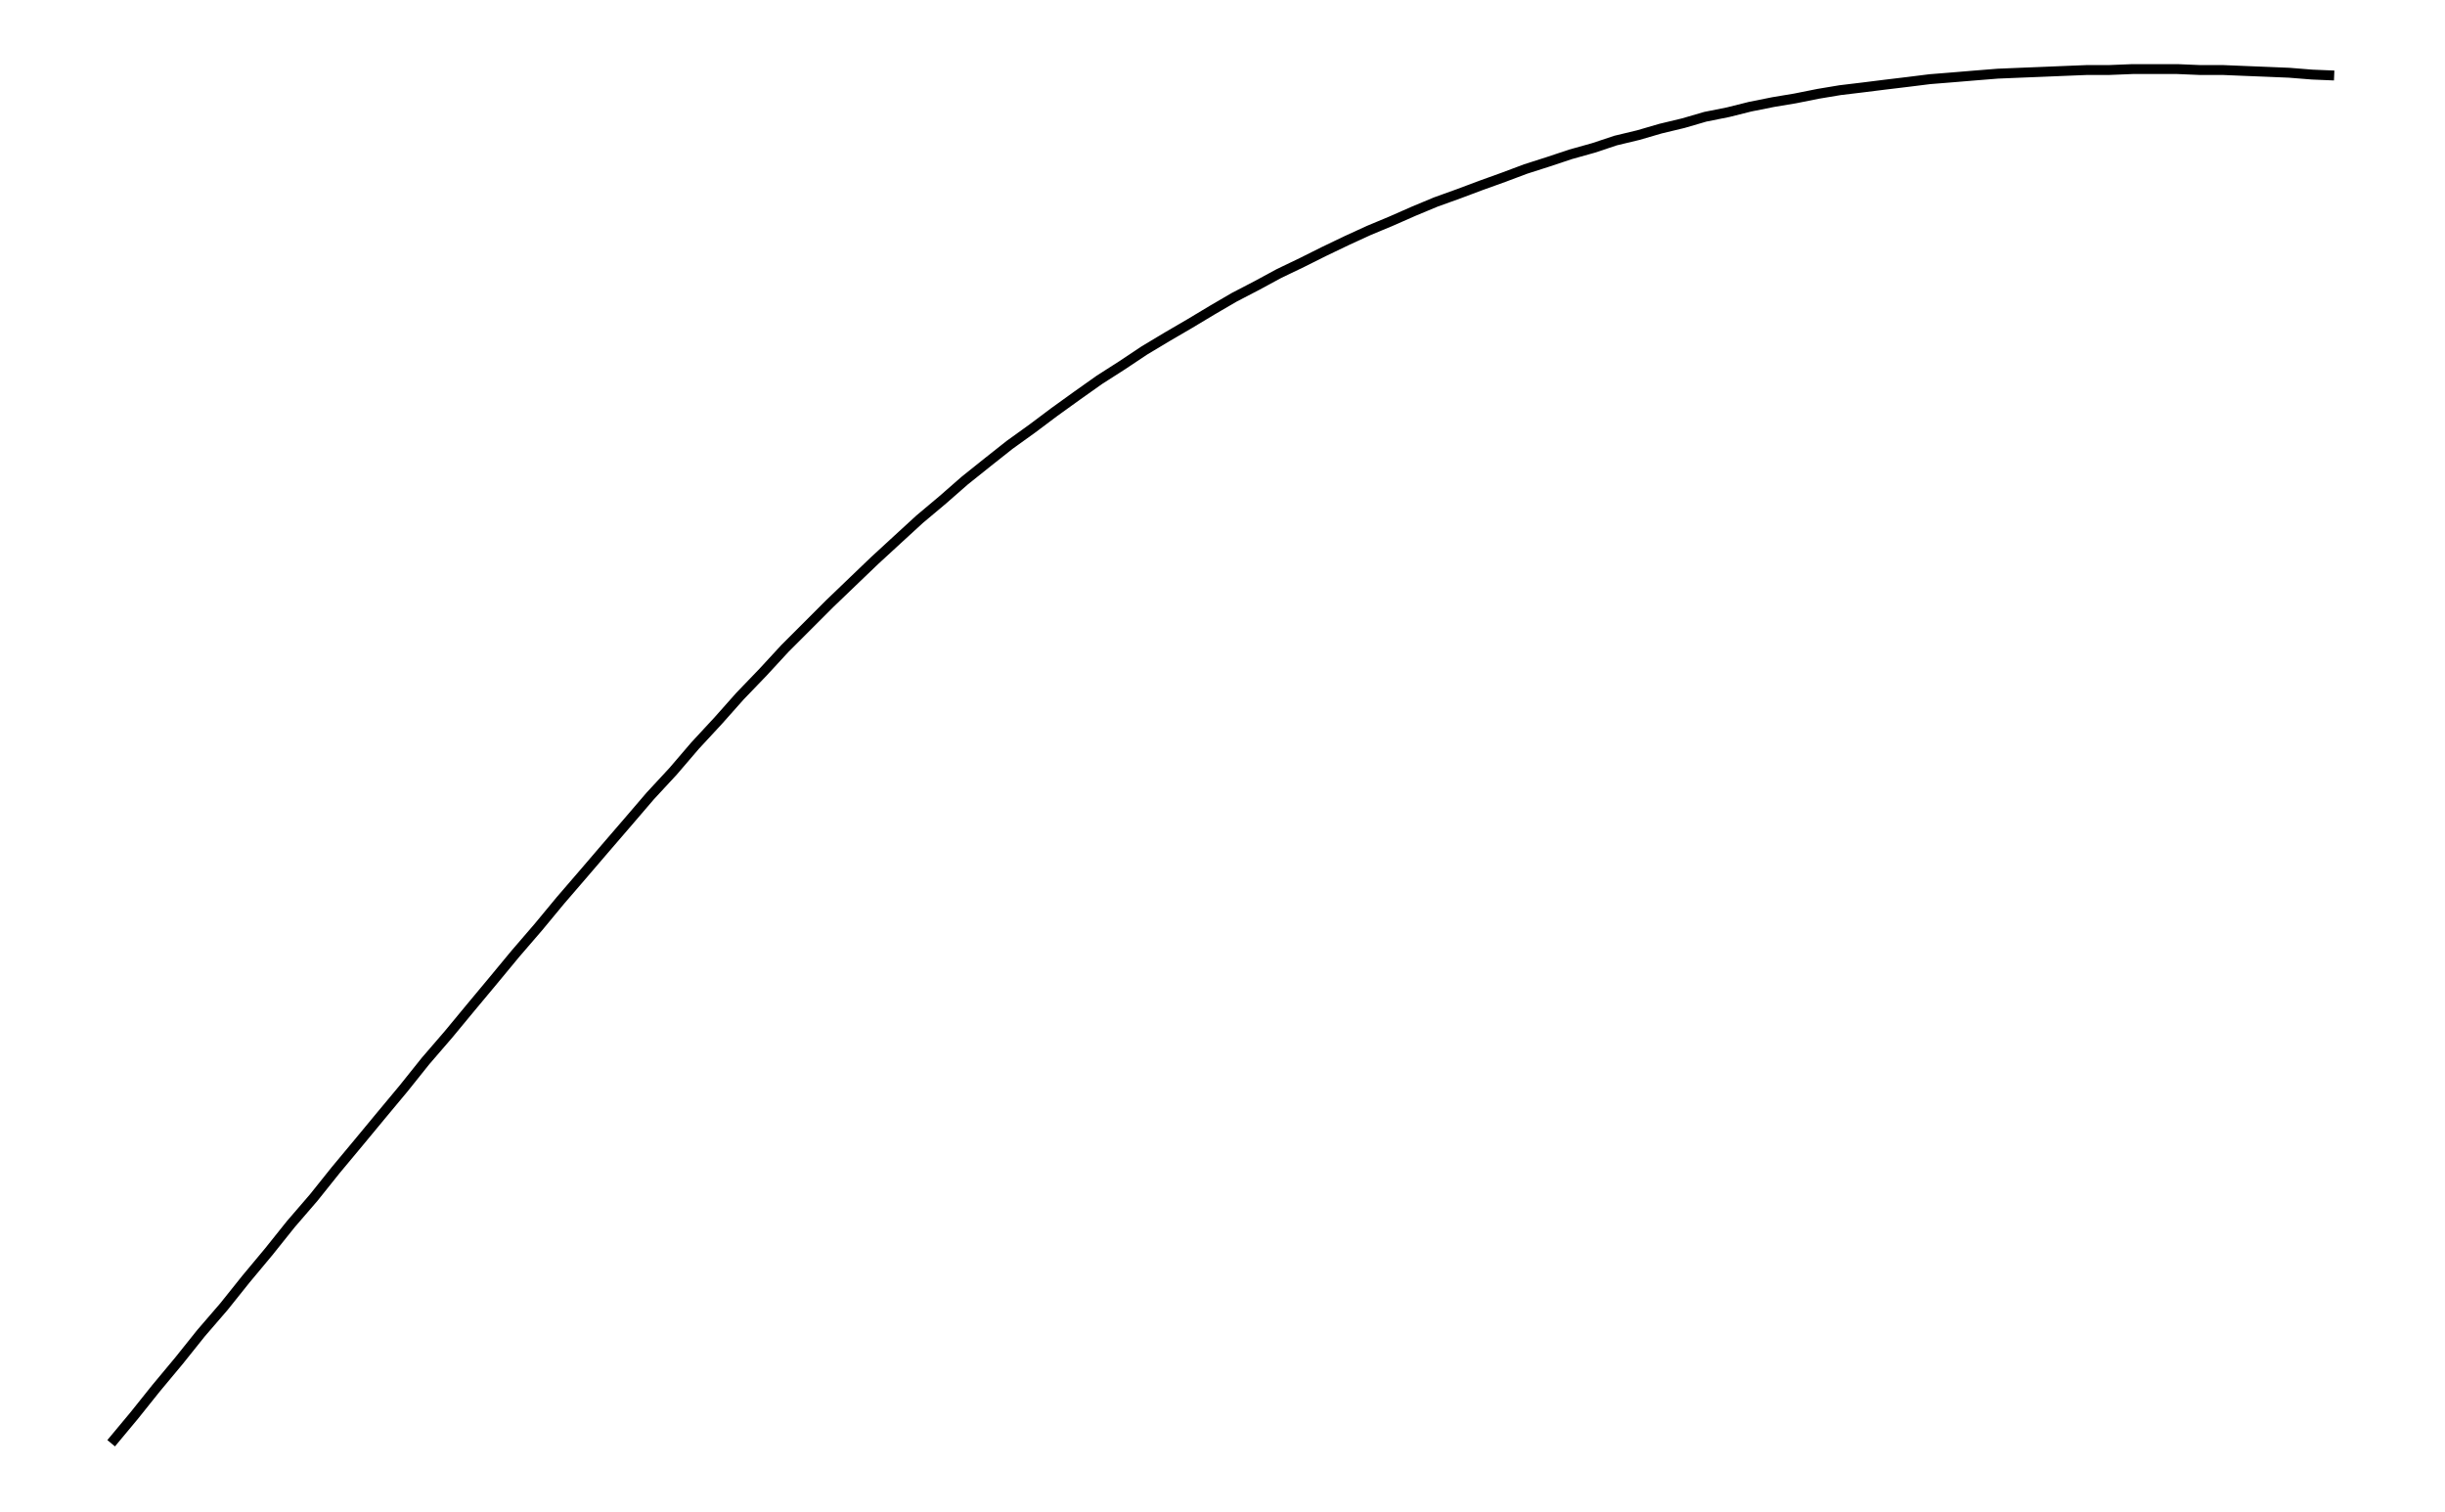
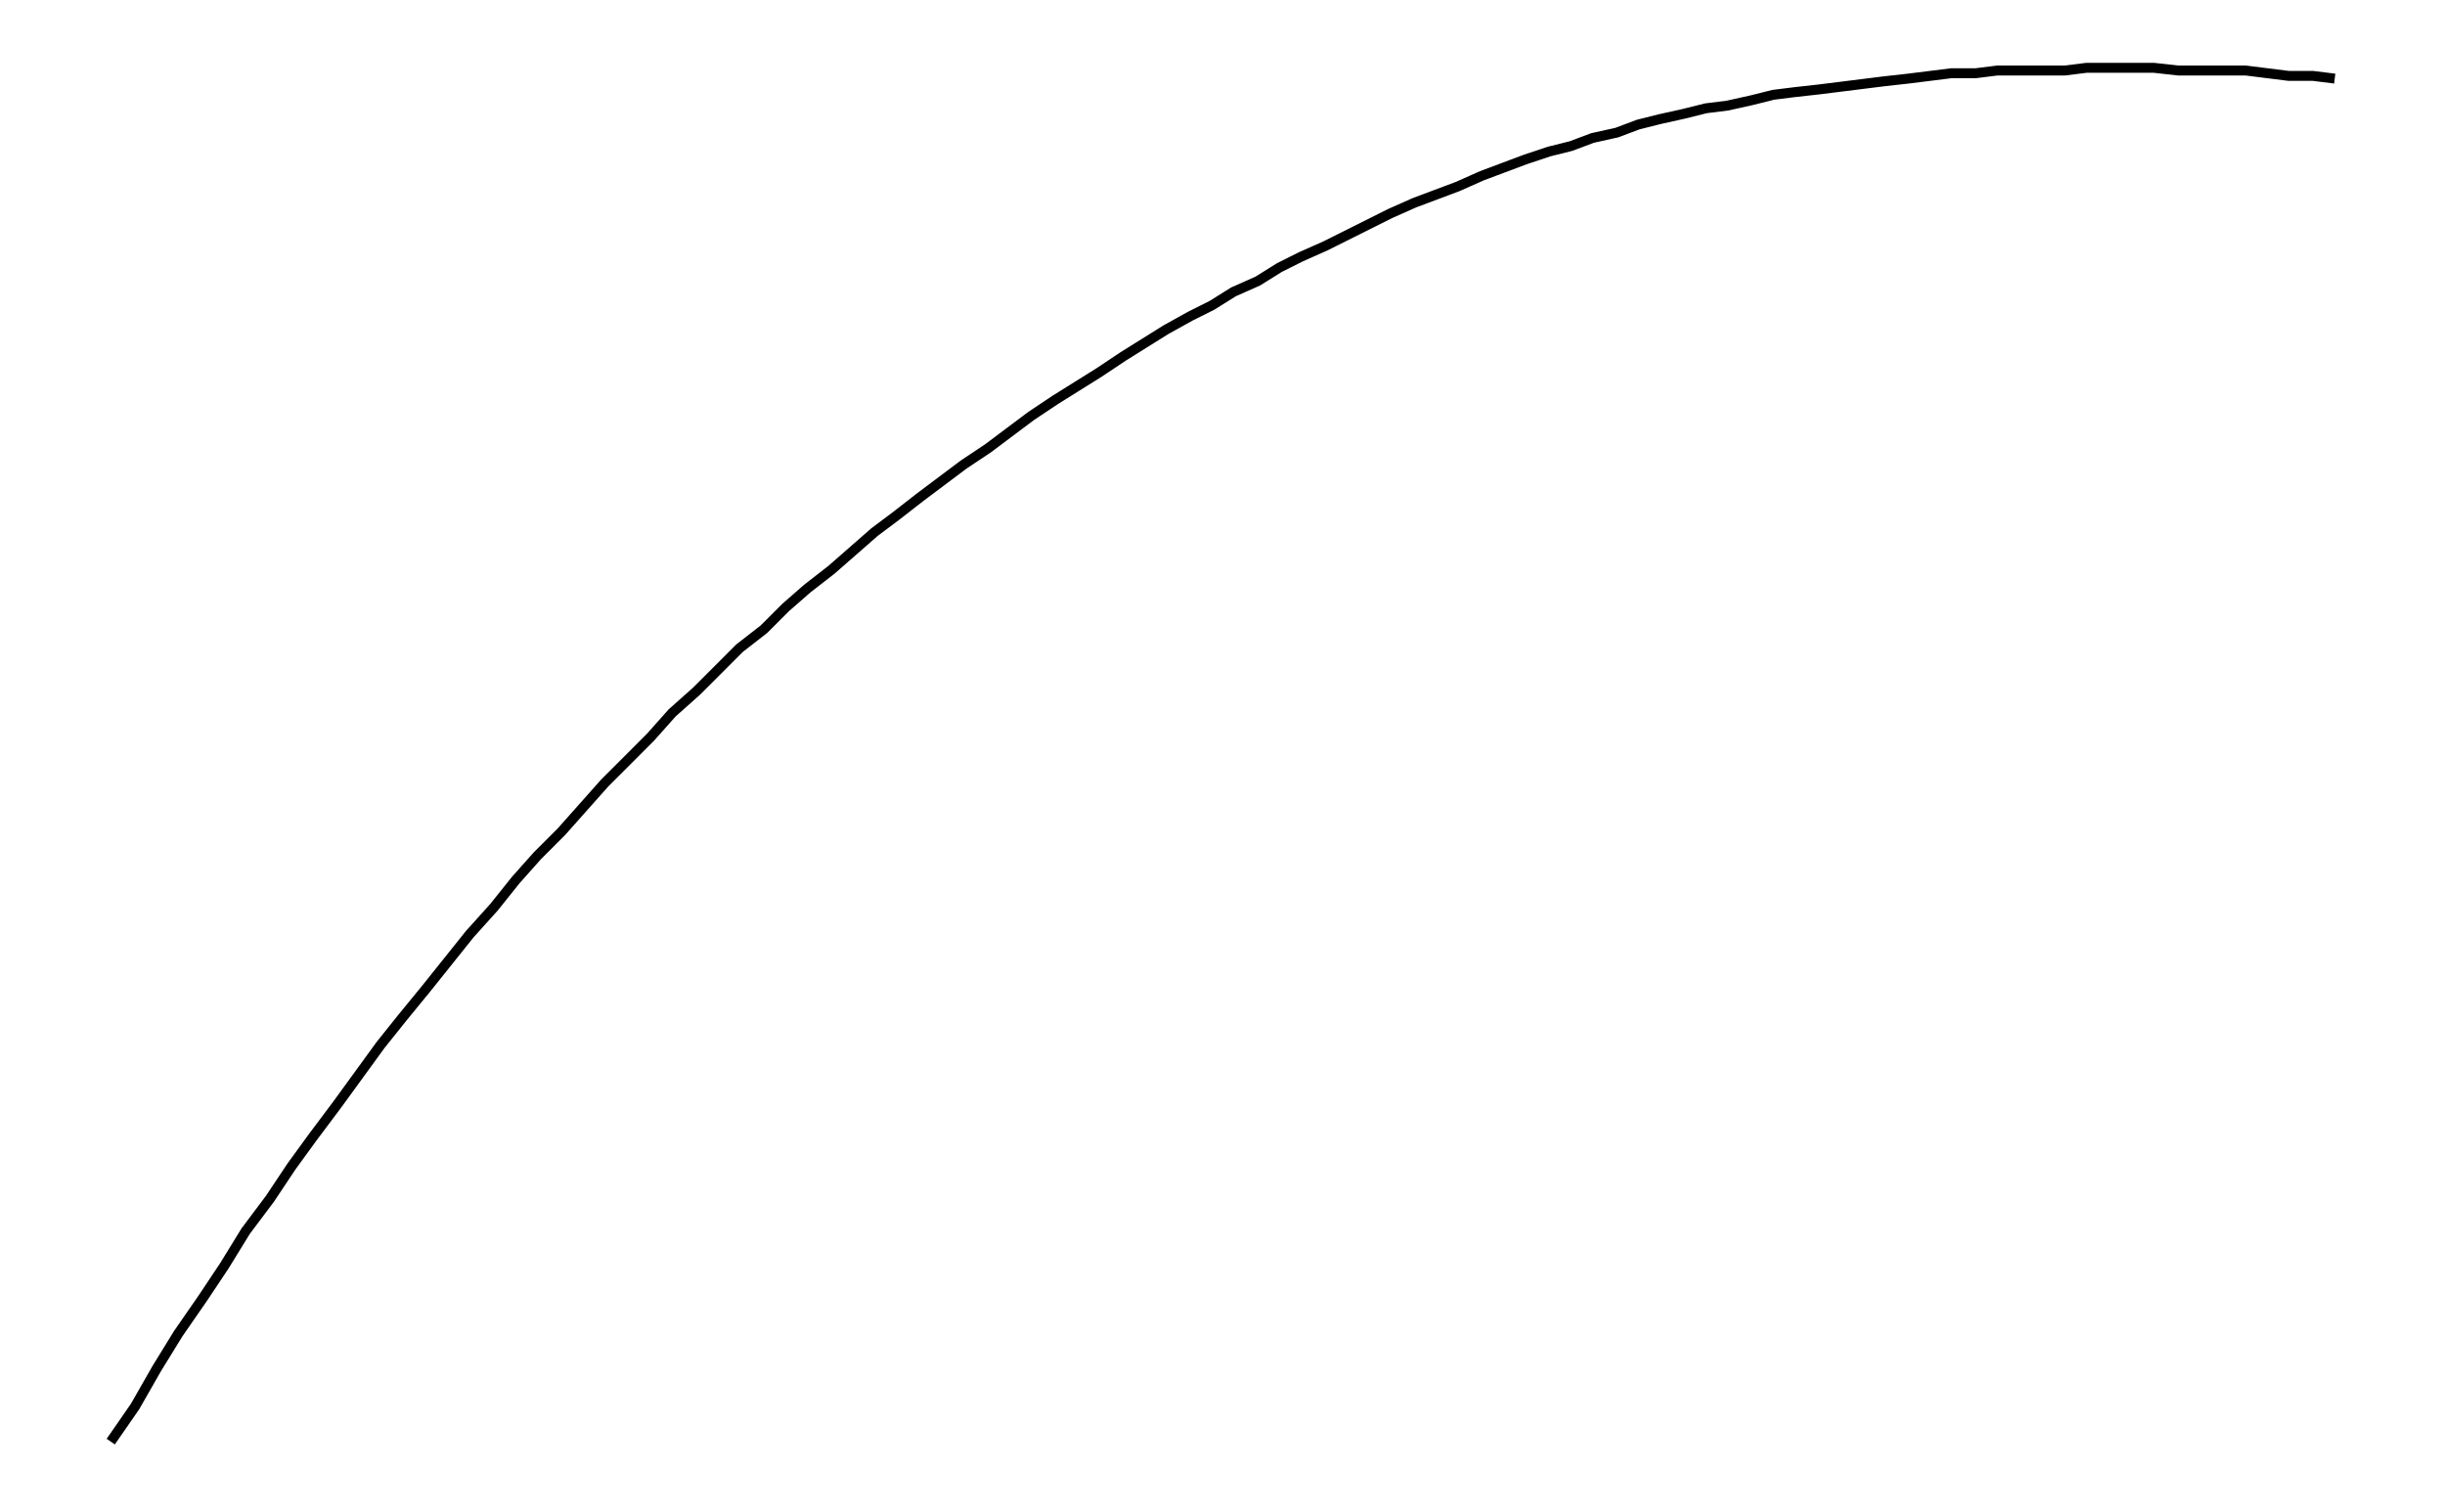
- <svg xmlns="http://www.w3.org/2000/svg" width="161.8" height="100.0" viewBox="-3.4 -104.2 171.8 110.0">
-   <g fill="none" stroke="black" stroke-width="0.749%" transform="translate(0, -98.3037) scale(0.6673, -0.6673)">
-     <polyline points="2.4,-148.6 4.9,-145.6 7.3,-142.6 9.8,-139.6 12.2,-136.6 14.7,-133.7 17.1,-130.7 19.6,-127.7 22.0,-124.7 24.5,-121.8 26.9,-118.8 29.4,-115.8 31.8,-112.9 34.3,-109.9 36.7,-106.9 39.2,-104.0 41.6,-101.1 44.1,-98.1 46.5,-95.2 49.0,-92.3 51.4,-89.4 53.9,-86.5 56.3,-83.7 58.8,-80.8 61.2,-78.0 63.7,-75.3 66.1,-72.5 68.6,-69.8 71.0,-67.1 73.5,-64.5 75.9,-61.9 78.4,-59.4 80.8,-57.0 83.3,-54.6 85.7,-52.3 88.2,-50.0 90.6,-47.8 93.1,-45.7 95.5,-43.6 98.0,-41.6 100.4,-39.7 102.9,-37.9 105.3,-36.1 107.8,-34.3 110.2,-32.6 112.7,-31.0 115.1,-29.4 117.6,-27.9 120.0,-26.5 122.5,-25.0 124.9,-23.6 127.4,-22.3 129.8,-21.0 132.3,-19.8 134.7,-18.6 137.2,-17.4 139.6,-16.3 142.0,-15.3 144.5,-14.2 146.9,-13.2 149.4,-12.3 151.8,-11.4 154.3,-10.5 156.7,-9.6 159.2,-8.8 161.6,-8.0 164.1,-7.3 166.5,-6.5 169.0,-5.9 171.4,-5.2 173.9,-4.6 176.3,-3.9 178.8,-3.4 181.2,-2.8 183.7,-2.3 186.1,-1.9 188.6,-1.4 191.0,-1.0 193.5,-0.7 195.9,-0.4 198.4,-0.1 200.8,0.2 203.3,0.4 205.7,0.6 208.2,0.8 210.6,0.9 213.1,1.0 215.5,1.1 218.0,1.2 220.4,1.2 222.9,1.3 225.3,1.3 227.8,1.3 230.2,1.2 232.7,1.2 235.1,1.1 237.6,1.0 240.0,0.9 242.5,0.7 244.9,0.6" />
+ <svg xmlns="http://www.w3.org/2000/svg" width="161.8" height="100.0" viewBox="-3.4 -102.5 171.8 110.0">
+   <g fill="none" stroke="black" stroke-width="0.255%" transform="translate(0, -95.0093) scale(1.9647, -1.9647)">
+     <polyline points="0.8,-49.6 1.7,-48.3 2.5,-46.9 3.3,-45.6 4.2,-44.3 5.0,-43.1 5.8,-41.8 6.7,-40.6 7.5,-39.4 8.3,-38.3 9.2,-37.1 10.0,-36.0 10.8,-34.9 11.6,-33.9 12.5,-32.8 13.3,-31.8 14.1,-30.8 15.0,-29.8 15.8,-28.8 16.6,-27.9 17.5,-27.0 18.3,-26.1 19.1,-25.2 20.0,-24.3 20.8,-23.5 21.6,-22.6 22.5,-21.8 23.3,-21.0 24.1,-20.2 25.0,-19.5 25.8,-18.7 26.6,-18.0 27.5,-17.3 28.3,-16.6 29.1,-15.9 29.9,-15.3 30.8,-14.6 31.6,-14.0 32.4,-13.4 33.3,-12.8 34.1,-12.2 34.9,-11.6 35.8,-11.0 36.6,-10.5 37.4,-10.0 38.3,-9.4 39.1,-8.9 39.9,-8.4 40.8,-7.9 41.6,-7.5 42.4,-7.0 43.3,-6.6 44.1,-6.1 44.9,-5.7 45.8,-5.3 46.6,-4.9 47.4,-4.5 48.2,-4.1 49.1,-3.7 49.9,-3.4 50.7,-3.1 51.6,-2.7 52.4,-2.4 53.2,-2.1 54.1,-1.8 54.9,-1.6 55.7,-1.3 56.6,-1.1 57.4,-0.8 58.2,-0.6 59.1,-0.4 59.9,-0.2 60.7,-0.1 61.6,0.1 62.4,0.3 63.2,0.4 64.1,0.5 64.9,0.6 65.7,0.7 66.5,0.8 67.4,0.9 68.2,1.0 69.0,1.1 69.9,1.1 70.7,1.2 71.5,1.2 72.4,1.2 73.2,1.2 74.0,1.3 74.9,1.3 75.7,1.3 76.5,1.3 77.4,1.2 78.2,1.2 79.0,1.2 79.9,1.2 80.7,1.1 81.5,1.0 82.4,1.0 83.2,0.9" />
  </g>
</svg>
